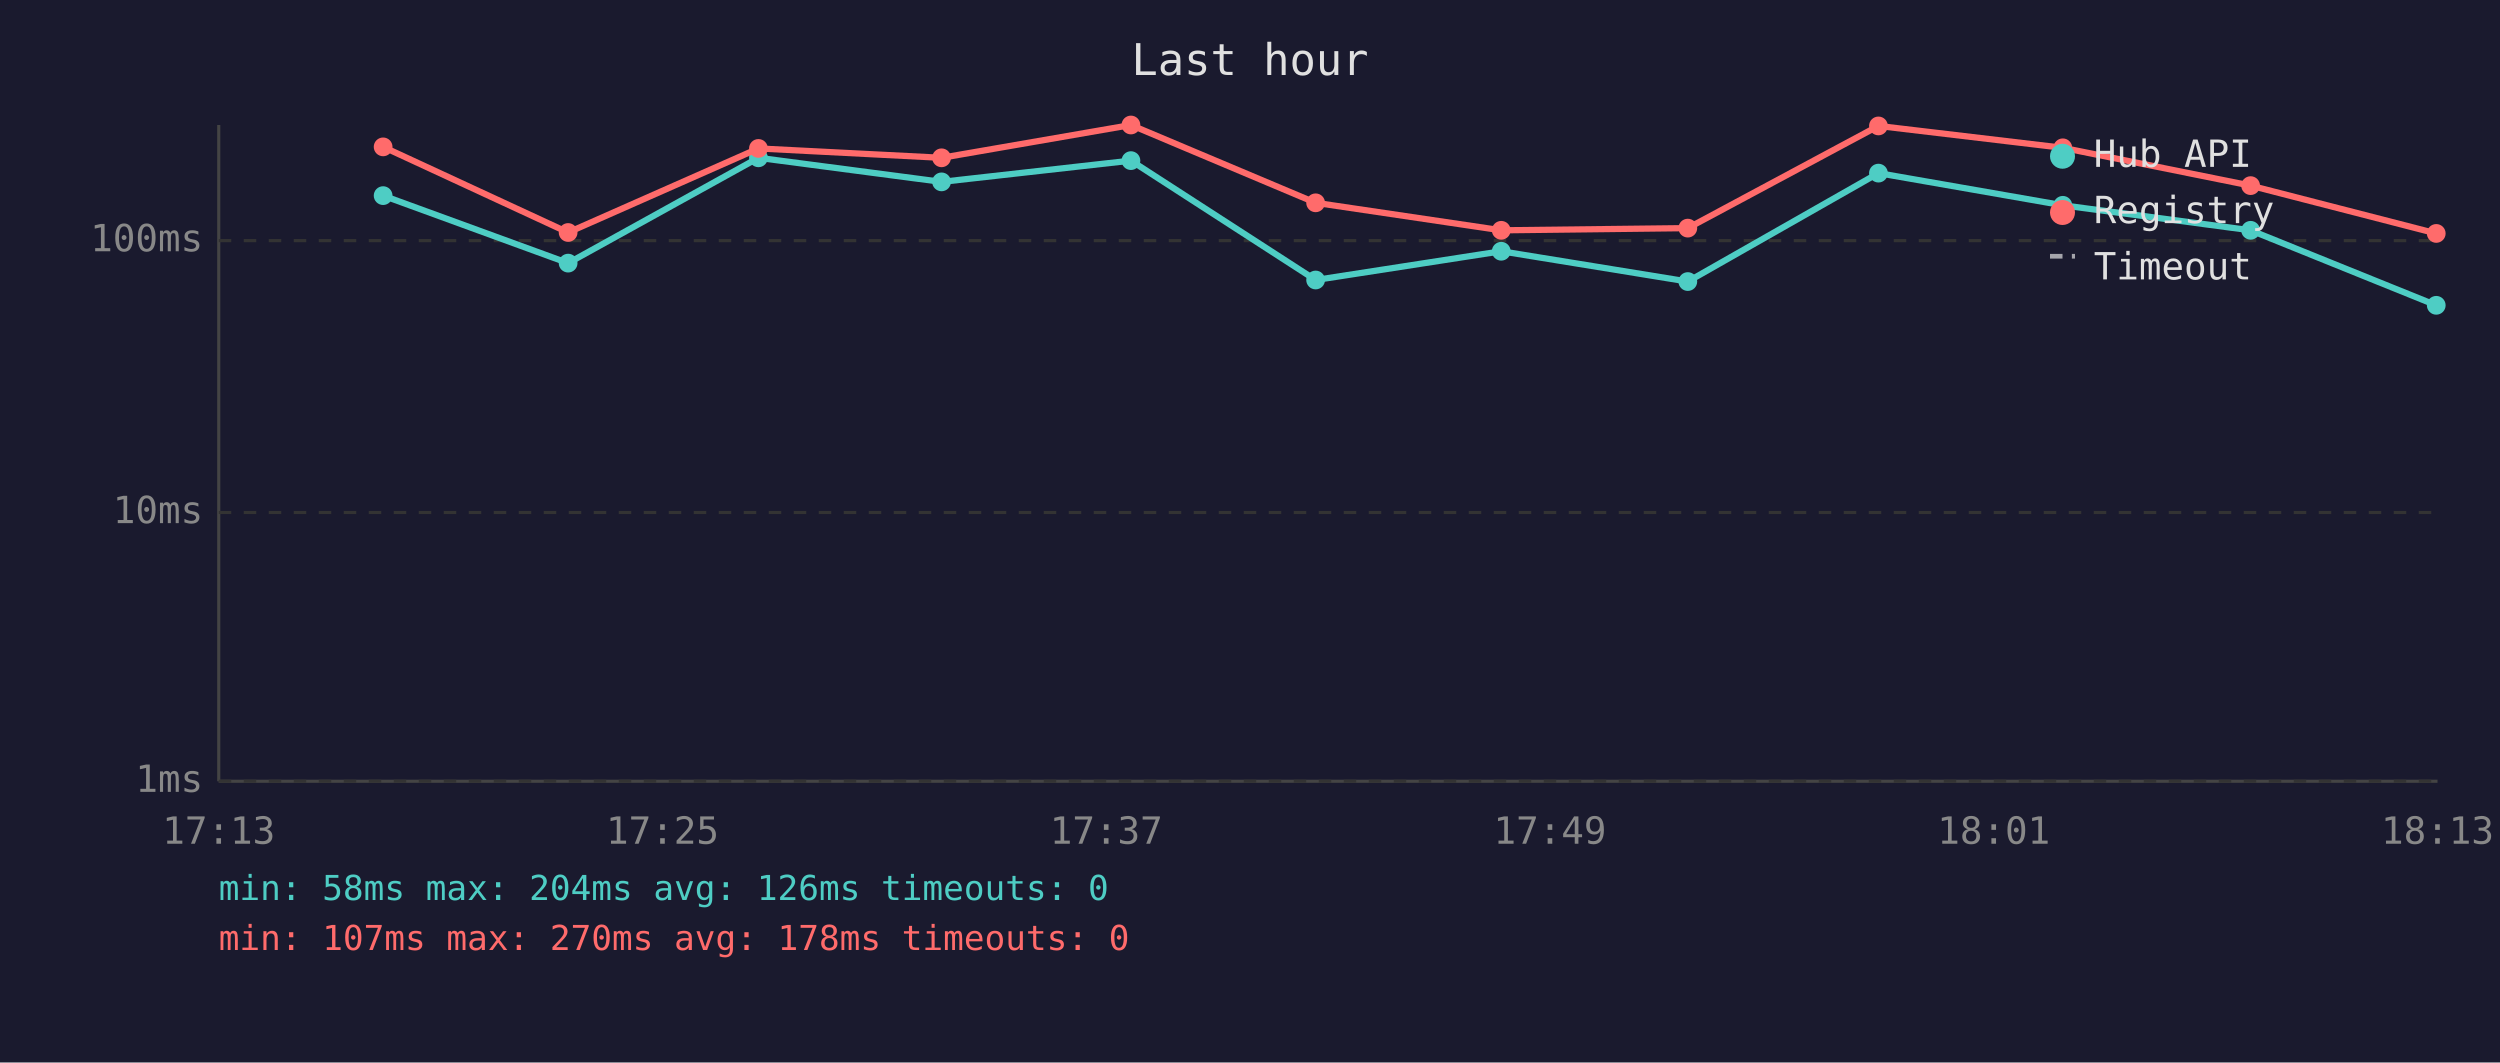
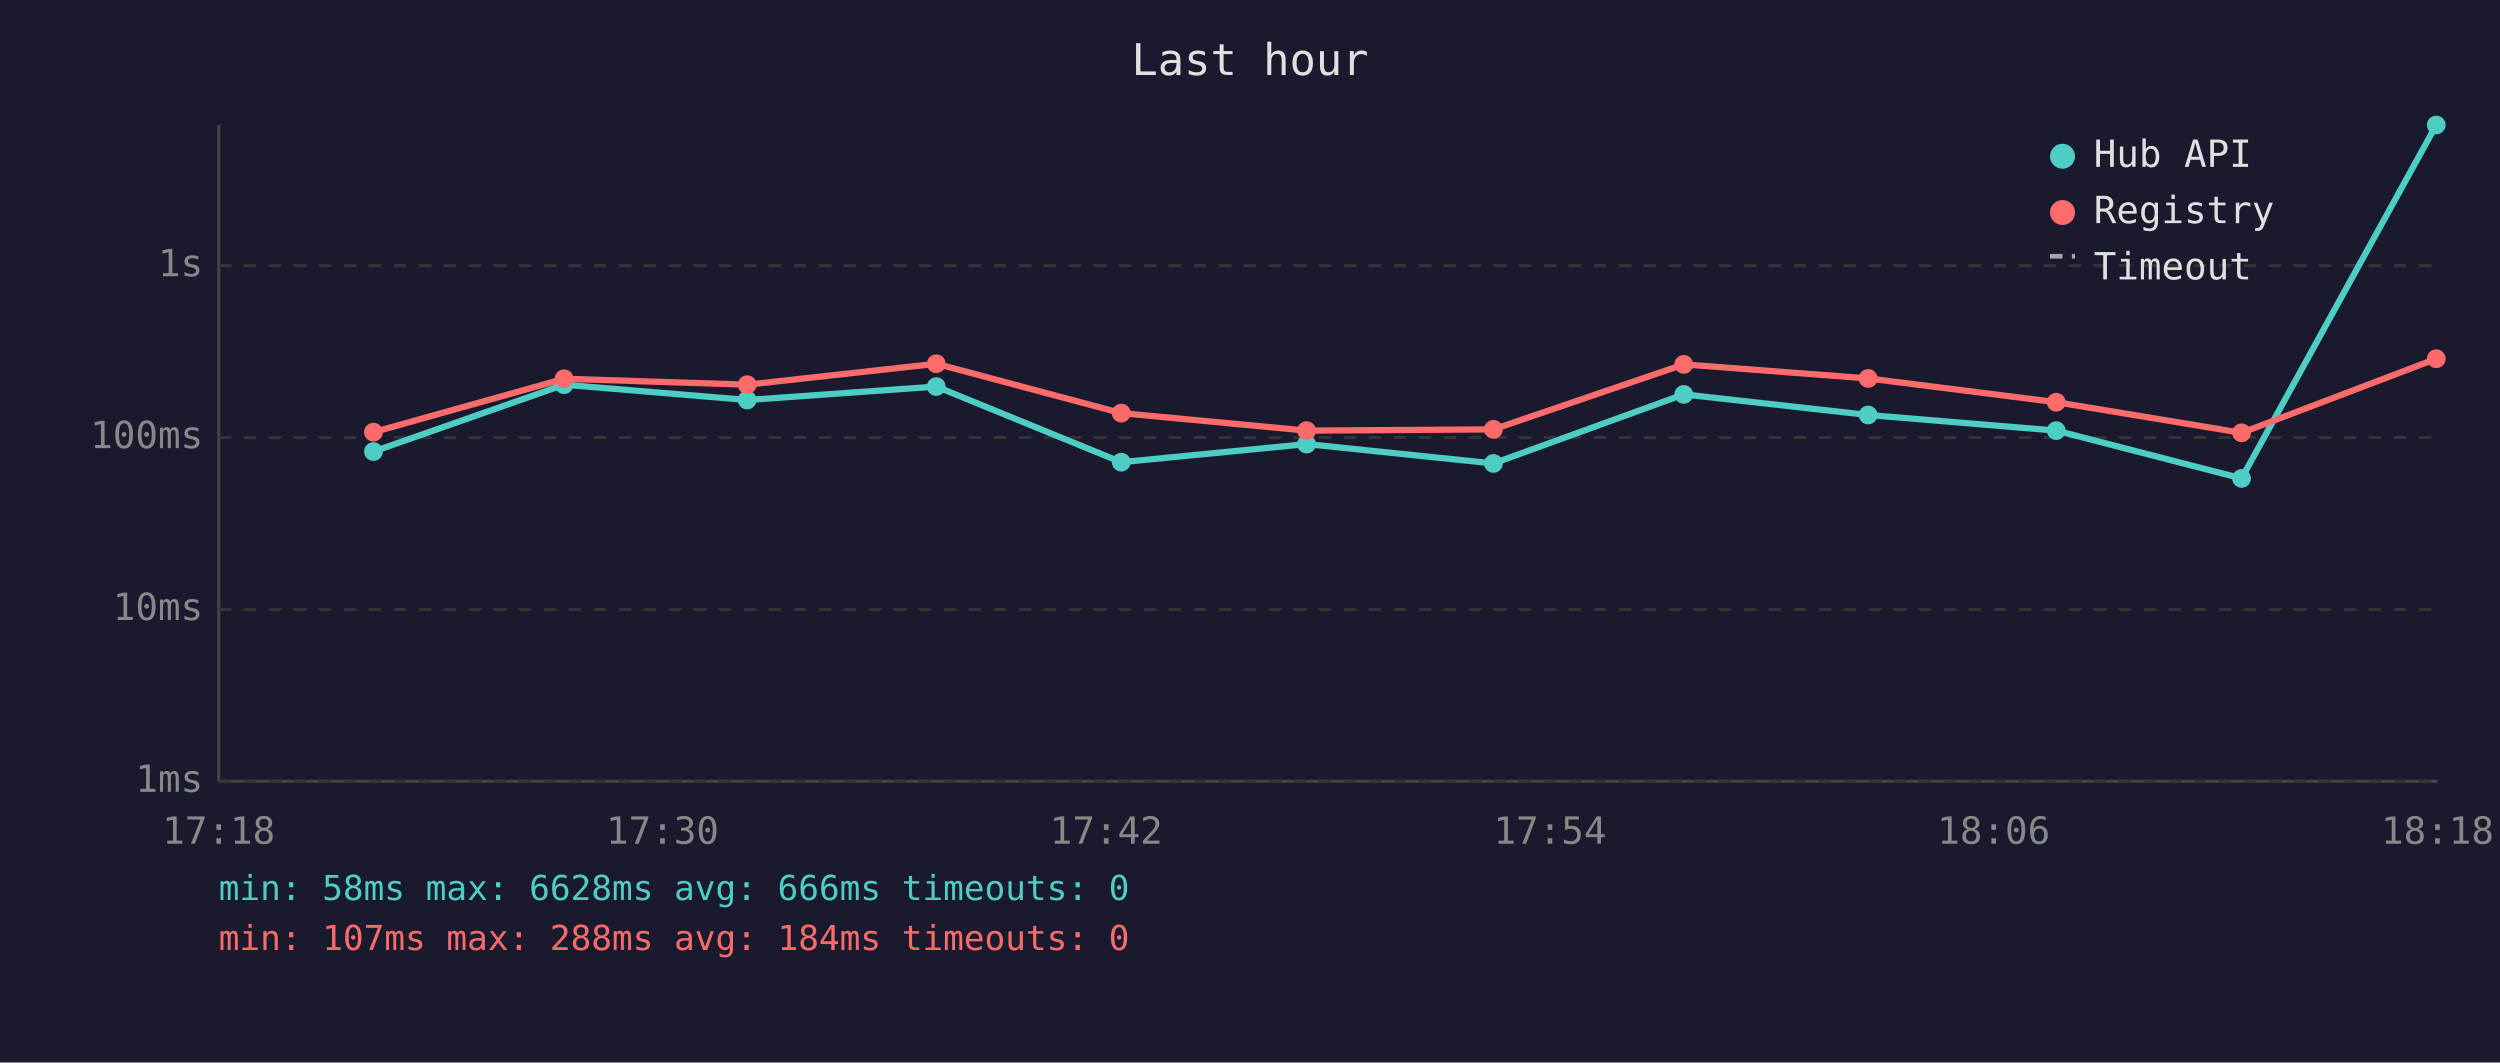
<svg xmlns="http://www.w3.org/2000/svg" viewBox="0 0 800 340" font-family="monospace" font-size="12">
  <rect width="800" height="340" fill="#1a1a2e" />
  <text x="400" y="24" fill="#e0e0e0" font-size="14" text-anchor="middle">Last hour</text>
  <line x1="70" y1="40" x2="70" y2="250" stroke="#444" stroke-width="1" />
  <line x1="70" y1="250" x2="780" y2="250" stroke="#444" stroke-width="1" />
  <line x1="70" y1="250" x2="780" y2="250" stroke="#333" stroke-width="1" stroke-dasharray="4" />
  <text x="65" y="250" fill="#888" text-anchor="end" dominant-baseline="middle">1ms</text>
-   <line x1="70" y1="164" x2="780" y2="164" stroke="#333" stroke-width="1" stroke-dasharray="4" />
-   <text x="65" y="164" fill="#888" text-anchor="end" dominant-baseline="middle">10ms</text>
-   <line x1="70" y1="77" x2="780" y2="77" stroke="#333" stroke-width="1" stroke-dasharray="4" />
-   <text x="65" y="77" fill="#888" text-anchor="end" dominant-baseline="middle">100ms</text>
-   <text x="70" y="270" fill="#888" text-anchor="middle">17:13</text>
-   <text x="212" y="270" fill="#888" text-anchor="middle">17:25</text>
-   <text x="354" y="270" fill="#888" text-anchor="middle">17:37</text>
-   <text x="496" y="270" fill="#888" text-anchor="middle">17:49</text>
-   <text x="638" y="270" fill="#888" text-anchor="middle">18:01</text>
-   <text x="780" y="270" fill="#888" text-anchor="middle">18:13</text>
-   <polyline points="122.6,62.6 181.8,84.2 242.7,50.5 301.3,58.2 361.9,51.4 421.0,89.6 480.4,80.4 540.1,90.1 601.1,55.4 660.1,65.7 720.2,73.7 779.6,97.7" fill="none" stroke="#4ecdc4" stroke-width="2" opacity="1" />
-   <circle cx="122.6" cy="62.6" r="3" fill="#4ecdc4" />
-   <circle cx="181.8" cy="84.2" r="3" fill="#4ecdc4" />
-   <circle cx="242.7" cy="50.5" r="3" fill="#4ecdc4" />
-   <circle cx="301.3" cy="58.2" r="3" fill="#4ecdc4" />
-   <circle cx="361.9" cy="51.4" r="3" fill="#4ecdc4" />
-   <circle cx="421.0" cy="89.6" r="3" fill="#4ecdc4" />
-   <circle cx="480.4" cy="80.4" r="3" fill="#4ecdc4" />
-   <circle cx="540.1" cy="90.1" r="3" fill="#4ecdc4" />
-   <circle cx="601.1" cy="55.4" r="3" fill="#4ecdc4" />
-   <circle cx="660.1" cy="65.7" r="3" fill="#4ecdc4" />
-   <circle cx="720.2" cy="73.7" r="3" fill="#4ecdc4" />
-   <circle cx="779.6" cy="97.7" r="3" fill="#4ecdc4" />
-   <polyline points="122.6,47.0 181.8,74.4 242.7,47.5 301.3,50.5 361.9,40.0 421.0,64.9 480.4,73.7 540.1,73.0 601.1,40.3 660.1,47.3 720.2,59.4 779.6,74.7" fill="none" stroke="#ff6b6b" stroke-width="2" opacity="1" />
-   <circle cx="122.6" cy="47.0" r="3" fill="#ff6b6b" />
-   <circle cx="181.8" cy="74.4" r="3" fill="#ff6b6b" />
-   <circle cx="242.7" cy="47.5" r="3" fill="#ff6b6b" />
-   <circle cx="301.3" cy="50.5" r="3" fill="#ff6b6b" />
-   <circle cx="361.9" cy="40.0" r="3" fill="#ff6b6b" />
-   <circle cx="421.0" cy="64.9" r="3" fill="#ff6b6b" />
-   <circle cx="480.4" cy="73.7" r="3" fill="#ff6b6b" />
-   <circle cx="540.1" cy="73.0" r="3" fill="#ff6b6b" />
-   <circle cx="601.1" cy="40.3" r="3" fill="#ff6b6b" />
-   <circle cx="660.1" cy="47.3" r="3" fill="#ff6b6b" />
-   <circle cx="720.2" cy="59.4" r="3" fill="#ff6b6b" />
-   <circle cx="779.6" cy="74.7" r="3" fill="#ff6b6b" />
+   <line x1="70" y1="195" x2="780" y2="195" stroke="#333" stroke-width="1" stroke-dasharray="4" />
+   <text x="65" y="195" fill="#888" text-anchor="end" dominant-baseline="middle">10ms</text>
+   <line x1="70" y1="140" x2="780" y2="140" stroke="#333" stroke-width="1" stroke-dasharray="4" />
+   <text x="65" y="140" fill="#888" text-anchor="end" dominant-baseline="middle">100ms</text>
+   <line x1="70" y1="85" x2="780" y2="85" stroke="#333" stroke-width="1" stroke-dasharray="4" />
+   <text x="65" y="85" fill="#888" text-anchor="end" dominant-baseline="middle">1s</text>
+   <text x="70" y="270" fill="#888" text-anchor="middle">17:18</text>
+   <text x="212" y="270" fill="#888" text-anchor="middle">17:30</text>
+   <text x="354" y="270" fill="#888" text-anchor="middle">17:42</text>
+   <text x="496" y="270" fill="#888" text-anchor="middle">17:54</text>
+   <text x="638" y="270" fill="#888" text-anchor="middle">18:06</text>
+   <text x="780" y="270" fill="#888" text-anchor="middle">18:18</text>
+   <polyline points="119.5,144.5 180.5,123.1 239.1,128.0 299.6,123.7 358.8,147.9 418.1,142.1 477.9,148.3 538.8,126.2 597.8,132.8 658.0,137.8 717.3,153.1 779.6,40.0" fill="none" stroke="#4ecdc4" stroke-width="2" opacity="1" />
+   <circle cx="119.5" cy="144.5" r="3" fill="#4ecdc4" />
+   <circle cx="180.5" cy="123.1" r="3" fill="#4ecdc4" />
+   <circle cx="239.1" cy="128.0" r="3" fill="#4ecdc4" />
+   <circle cx="299.6" cy="123.7" r="3" fill="#4ecdc4" />
+   <circle cx="358.8" cy="147.9" r="3" fill="#4ecdc4" />
+   <circle cx="418.1" cy="142.1" r="3" fill="#4ecdc4" />
+   <circle cx="477.9" cy="148.3" r="3" fill="#4ecdc4" />
+   <circle cx="538.8" cy="126.2" r="3" fill="#4ecdc4" />
+   <circle cx="597.8" cy="132.8" r="3" fill="#4ecdc4" />
+   <circle cx="658.0" cy="137.8" r="3" fill="#4ecdc4" />
+   <circle cx="717.3" cy="153.1" r="3" fill="#4ecdc4" />
+   <circle cx="779.6" cy="40.0" r="3" fill="#4ecdc4" />
+   <polyline points="119.5,138.3 180.5,121.2 239.1,123.1 299.6,116.4 358.8,132.2 418.1,137.8 477.9,137.4 538.8,116.6 597.8,121.1 658.0,128.7 717.3,138.5 779.6,114.8" fill="none" stroke="#ff6b6b" stroke-width="2" opacity="1" />
+   <circle cx="119.5" cy="138.3" r="3" fill="#ff6b6b" />
+   <circle cx="180.5" cy="121.2" r="3" fill="#ff6b6b" />
+   <circle cx="239.1" cy="123.1" r="3" fill="#ff6b6b" />
+   <circle cx="299.6" cy="116.4" r="3" fill="#ff6b6b" />
+   <circle cx="358.8" cy="132.2" r="3" fill="#ff6b6b" />
+   <circle cx="418.1" cy="137.8" r="3" fill="#ff6b6b" />
+   <circle cx="477.9" cy="137.4" r="3" fill="#ff6b6b" />
+   <circle cx="538.8" cy="116.6" r="3" fill="#ff6b6b" />
+   <circle cx="597.8" cy="121.1" r="3" fill="#ff6b6b" />
+   <circle cx="658.0" cy="128.7" r="3" fill="#ff6b6b" />
+   <circle cx="717.3" cy="138.5" r="3" fill="#ff6b6b" />
+   <circle cx="779.6" cy="114.8" r="3" fill="#ff6b6b" />
  <circle cx="660" cy="50" r="4" fill="#4ecdc4" />
  <text x="670" y="50" fill="#e0e0e0" dominant-baseline="middle">Hub API</text>
  <circle cx="660" cy="68" r="4" fill="#ff6b6b" />
  <text x="670" y="68" fill="#e0e0e0" dominant-baseline="middle">Registry</text>
  <line x1="656" y1="82" x2="664" y2="82" stroke="#e0e0e0" stroke-width="1.5" stroke-dasharray="4,3" opacity="0.7" />
  <text x="670" y="86" fill="#e0e0e0" dominant-baseline="middle">Timeout</text>
-   <text x="70" y="288" fill="#4ecdc4" font-size="11">min: 58ms  max: 204ms  avg: 126ms  timeouts: 0</text>
-   <text x="70" y="304" fill="#ff6b6b" font-size="11">min: 107ms  max: 270ms  avg: 178ms  timeouts: 0</text>
+   <text x="70" y="288" fill="#4ecdc4" font-size="11">min: 58ms  max: 6628ms  avg: 666ms  timeouts: 0</text>
+   <text x="70" y="304" fill="#ff6b6b" font-size="11">min: 107ms  max: 288ms  avg: 184ms  timeouts: 0</text>
</svg>
